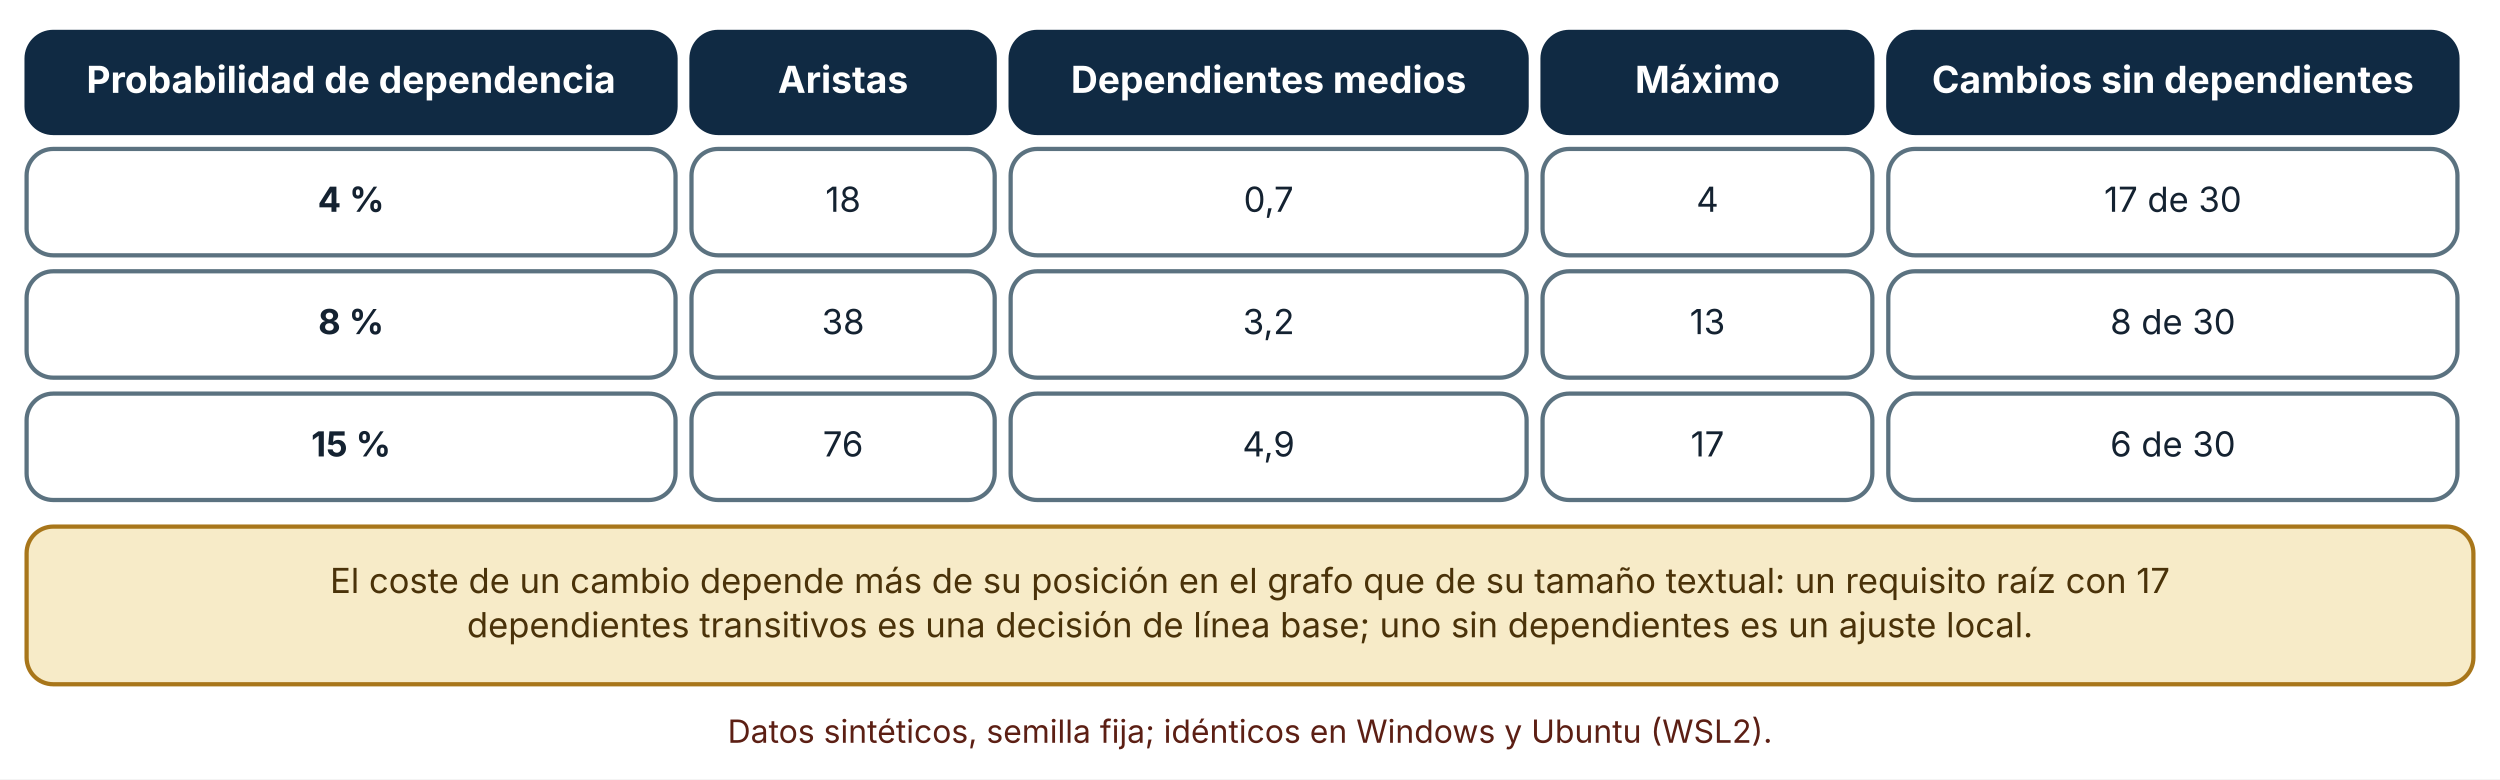
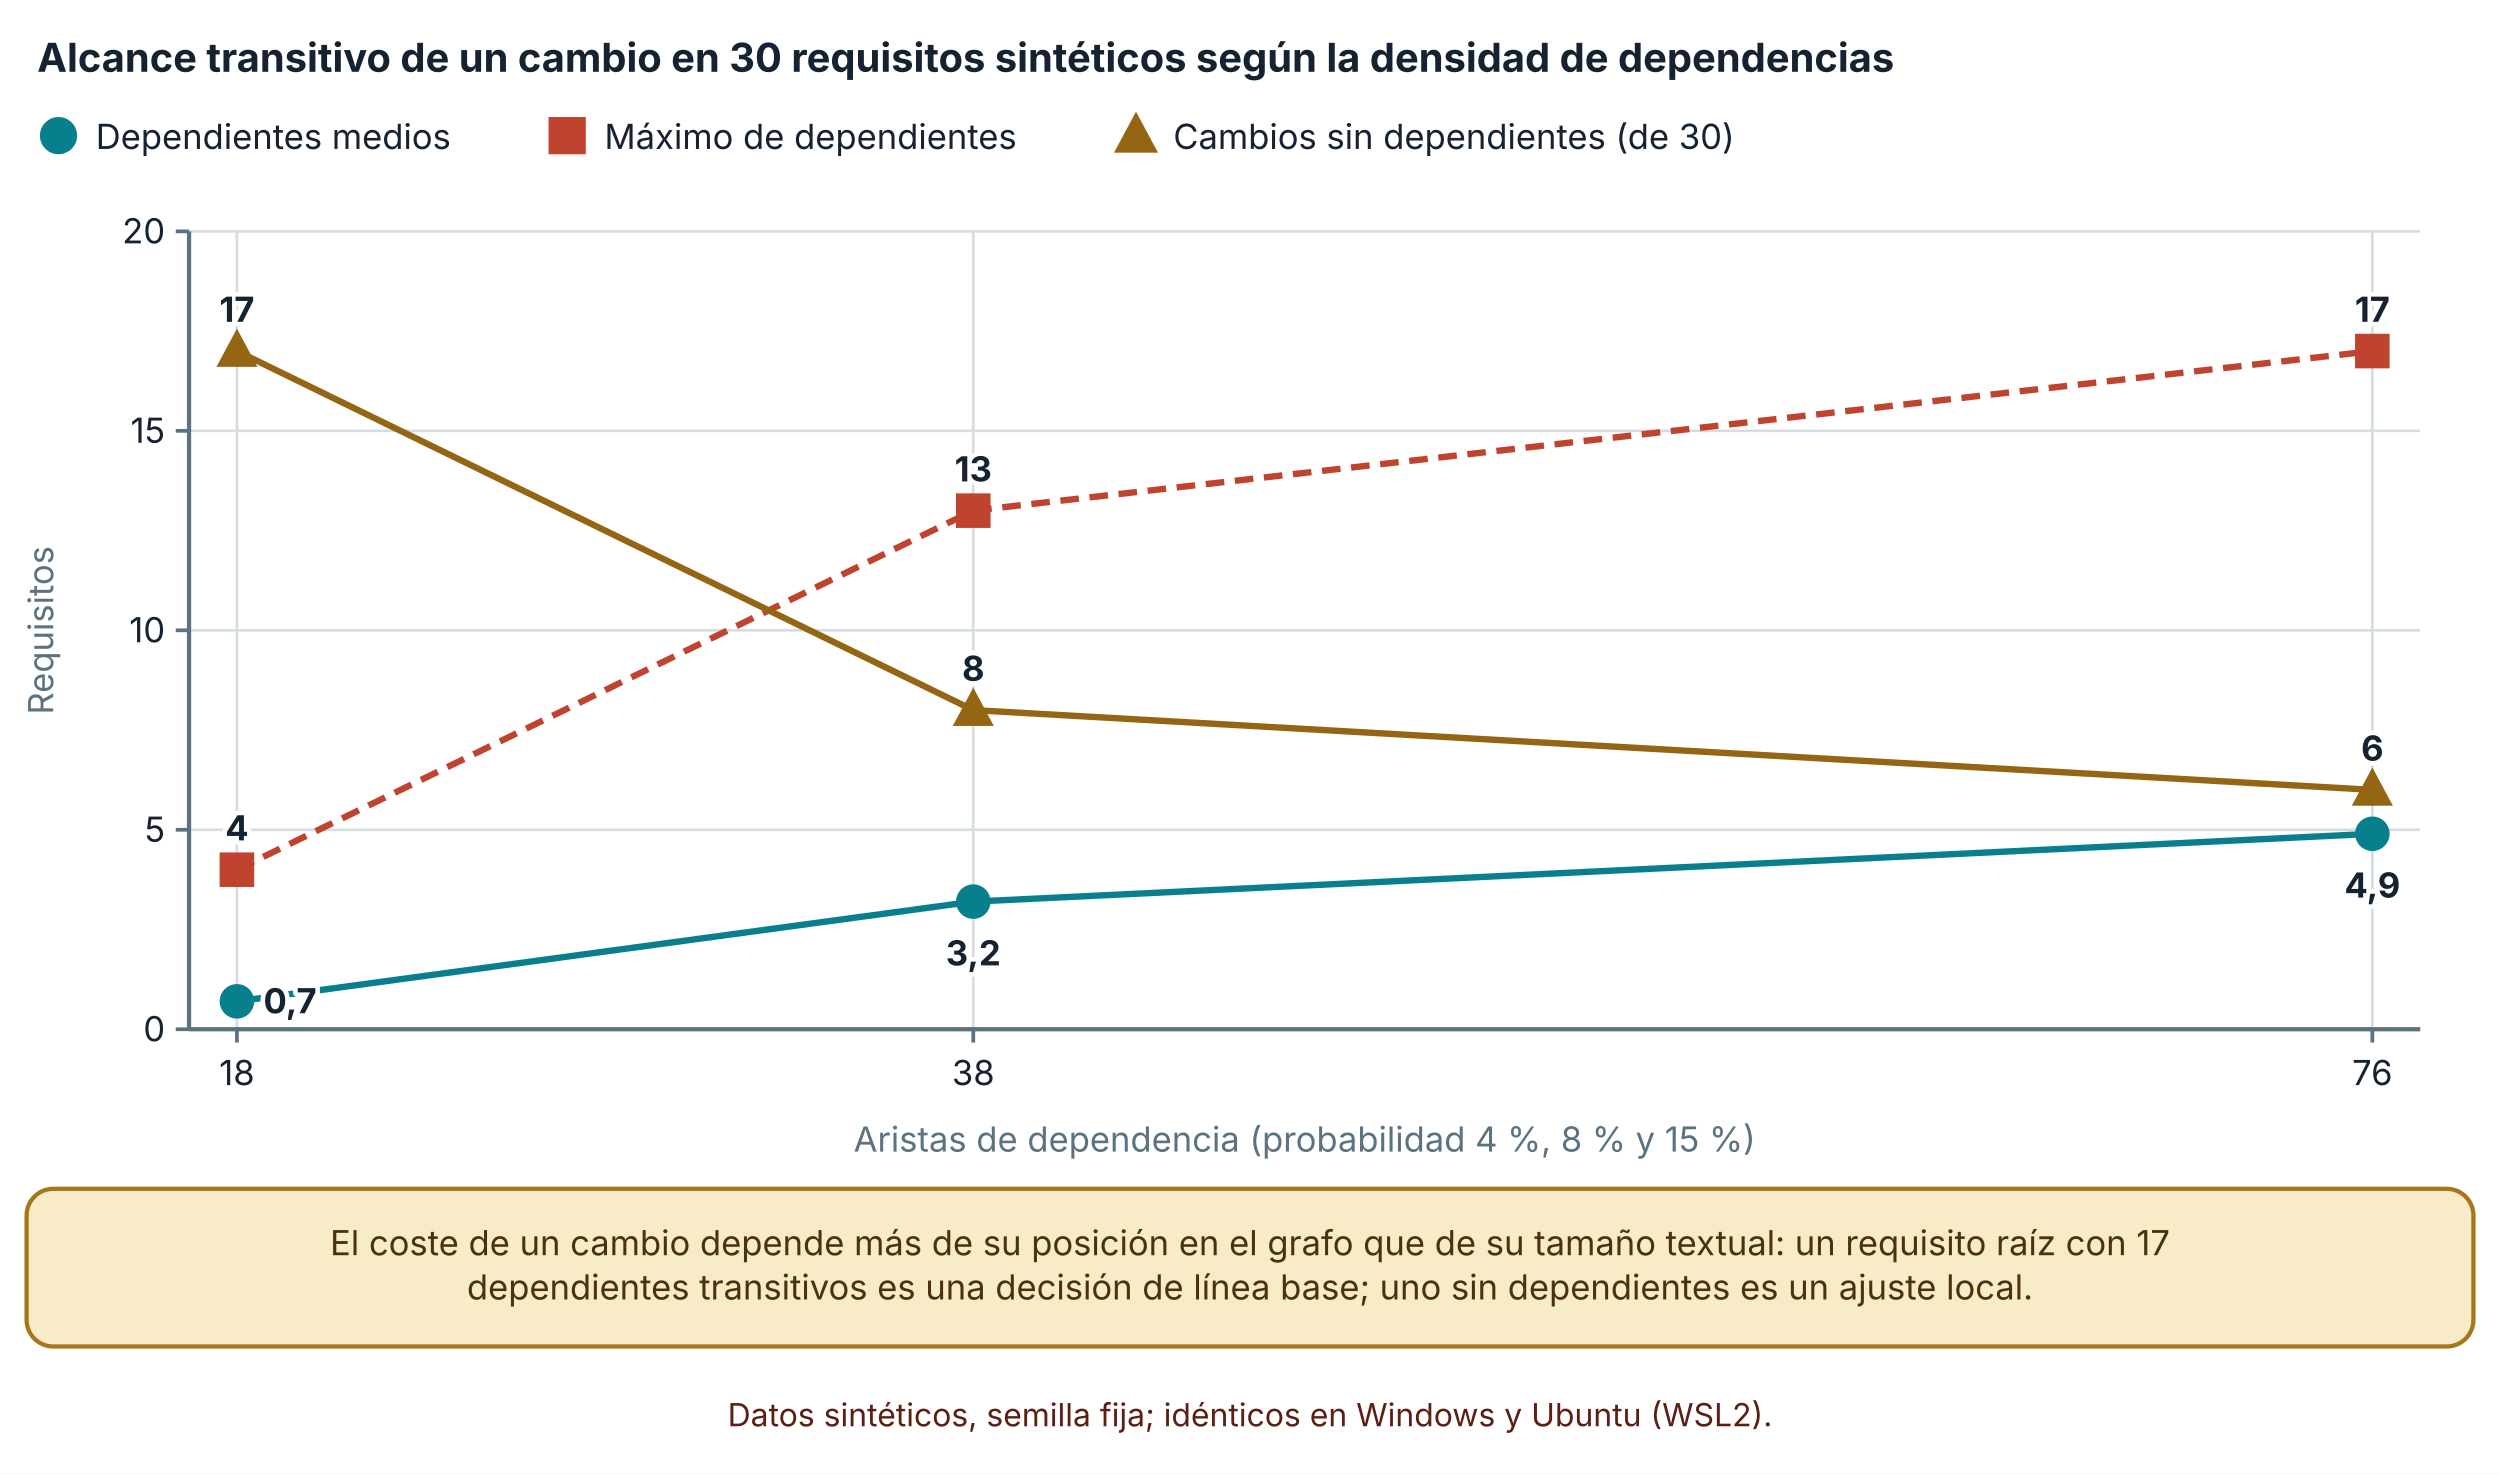
- <svg xmlns="http://www.w3.org/2000/svg" viewBox="0 0 940 293" width="940" height="293" role="img" aria-labelledby="t d" font-family="Inter, 'Segoe UI', system-ui, -apple-system, sans-serif">
+ <svg xmlns="http://www.w3.org/2000/svg" viewBox="0 0 940 554" width="940" height="554" role="img" aria-labelledby="t d" font-family="Inter, 'Segoe UI', system-ui, -apple-system, sans-serif">
  <defs>
    <marker id="arrow" viewBox="0 0 10 10" refX="9" refY="5" markerWidth="8" markerHeight="8" orient="auto-start-reverse">
      <path d="M0,0 L10,5 L0,10 z" fill="#32505f" />
    </marker>
    <marker id="arrow-coral" viewBox="0 0 10 10" refX="9" refY="5" markerWidth="8" markerHeight="8" orient="auto-start-reverse">
      <path d="M0,0 L10,5 L0,10 z" fill="#c0432f" />
    </marker>
  </defs>
-   <rect width="940" height="293" fill="#ffffff" />
-   <rect x="10" y="12" width="244" height="38" rx="10" fill="#102a43" stroke="#102a43" stroke-width="1.6" />
-   <text x="132" y="34.92" font-size="14" text-anchor="middle" font-weight="700" fill="#ffffff">
-     <tspan x="132" dy="0">Probabilidad de dependencia</tspan>
+   <rect width="940" height="554" fill="#ffffff" />
+   <text x="14" y="27" font-size="15" text-anchor="start" font-weight="700" fill="#142231">
+     <tspan x="14" dy="0">Alcance transitivo de un cambio en 30 requisitos sintéticos según la densidad de dependencias</tspan>
  </text>
-   <rect x="260" y="12" width="114" height="38" rx="10" fill="#102a43" stroke="#102a43" stroke-width="1.6" />
-   <text x="317" y="34.92" font-size="14" text-anchor="middle" font-weight="700" fill="#ffffff">
-     <tspan x="317" dy="0">Aristas</tspan>
+   <circle cx="22" cy="51" r="6" fill="#087f8c" stroke="#087f8c" stroke-width="2" />
+   <text x="36" y="56" font-size="13" text-anchor="start" font-weight="400" fill="#142231">
+     <tspan x="36" dy="0">Dependientes medios</tspan>
  </text>
-   <rect x="380" y="12" width="194" height="38" rx="10" fill="#102a43" stroke="#102a43" stroke-width="1.6" />
-   <text x="477" y="34.92" font-size="14" text-anchor="middle" font-weight="700" fill="#ffffff">
-     <tspan x="477" dy="0">Dependientes medios</tspan>
+   <rect x="207.26" y="45" width="12" height="12" fill="#c0432f" stroke="#c0432f" stroke-width="2" />
+   <text x="227.26" y="56" font-size="13" text-anchor="start" font-weight="400" fill="#142231">
+     <tspan x="227.26" dy="0">Máximo de dependientes</tspan>
  </text>
-   <rect x="580" y="12" width="124" height="38" rx="10" fill="#102a43" stroke="#102a43" stroke-width="1.6" />
-   <text x="642" y="34.92" font-size="14" text-anchor="middle" font-weight="700" fill="#ffffff">
-     <tspan x="642" dy="0">Máximo</tspan>
+   <polygon points="427.14,44.1 433.74,56.4 420.54,56.4" fill="#946512" stroke="#946512" stroke-width="2" />
+   <text x="441.14" y="56" font-size="13" text-anchor="start" font-weight="400" fill="#142231">
+     <tspan x="441.14" dy="0">Cambios sin dependientes (de 30)</tspan>
  </text>
-   <rect x="710" y="12" width="214" height="38" rx="10" fill="#102a43" stroke="#102a43" stroke-width="1.6" />
-   <text x="817" y="34.92" font-size="14" text-anchor="middle" font-weight="700" fill="#ffffff">
-     <tspan x="817" dy="0">Cambios sin dependientes</tspan>
+   <line x1="71.08" y1="387" x2="910" y2="387" stroke="#d5dde1" stroke-width="1" />
+   <line x1="66.08" y1="387" x2="71.08" y2="387" stroke="#5b7280" stroke-width="1.4" />
+   <text x="62.08" y="391.5" font-size="13" text-anchor="end" font-weight="400" fill="#142231">
+     <tspan x="62.08" dy="0">0</tspan>
  </text>
-   <rect x="10" y="56" width="244" height="40" rx="10" fill="#ffffff" stroke="#5b7280" stroke-width="1.6" />
-   <text x="132" y="79.64" font-size="13" text-anchor="middle" font-weight="700" fill="#142231">
-     <tspan x="132" dy="0">4 %</tspan>
+   <line x1="71.08" y1="312" x2="910" y2="312" stroke="#d5dde1" stroke-width="1" />
+   <line x1="66.08" y1="312" x2="71.08" y2="312" stroke="#5b7280" stroke-width="1.4" />
+   <text x="62.08" y="316.5" font-size="13" text-anchor="end" font-weight="400" fill="#142231">
+     <tspan x="62.08" dy="0">5</tspan>
  </text>
-   <rect x="260" y="56" width="114" height="40" rx="10" fill="#ffffff" stroke="#5b7280" stroke-width="1.6" />
-   <text x="317" y="79.64" font-size="13" text-anchor="middle" font-weight="400" fill="#142231">
-     <tspan x="317" dy="0">18</tspan>
+   <line x1="71.08" y1="237" x2="910" y2="237" stroke="#d5dde1" stroke-width="1" />
+   <line x1="66.08" y1="237" x2="71.08" y2="237" stroke="#5b7280" stroke-width="1.4" />
+   <text x="62.08" y="241.5" font-size="13" text-anchor="end" font-weight="400" fill="#142231">
+     <tspan x="62.08" dy="0">10</tspan>
  </text>
-   <rect x="380" y="56" width="194" height="40" rx="10" fill="#ffffff" stroke="#5b7280" stroke-width="1.6" />
-   <text x="477" y="79.64" font-size="13" text-anchor="middle" font-weight="400" fill="#142231">
-     <tspan x="477" dy="0">0,7</tspan>
+   <line x1="71.08" y1="162" x2="910" y2="162" stroke="#d5dde1" stroke-width="1" />
+   <line x1="66.08" y1="162" x2="71.08" y2="162" stroke="#5b7280" stroke-width="1.4" />
+   <text x="62.08" y="166.5" font-size="13" text-anchor="end" font-weight="400" fill="#142231">
+     <tspan x="62.08" dy="0">15</tspan>
  </text>
-   <rect x="580" y="56" width="124" height="40" rx="10" fill="#ffffff" stroke="#5b7280" stroke-width="1.6" />
-   <text x="642" y="79.64" font-size="13" text-anchor="middle" font-weight="400" fill="#142231">
-     <tspan x="642" dy="0">4</tspan>
+   <line x1="71.08" y1="87" x2="910" y2="87" stroke="#d5dde1" stroke-width="1" />
+   <line x1="66.08" y1="87" x2="71.08" y2="87" stroke="#5b7280" stroke-width="1.4" />
+   <text x="62.08" y="91.5" font-size="13" text-anchor="end" font-weight="400" fill="#142231">
+     <tspan x="62.08" dy="0">20</tspan>
  </text>
-   <rect x="710" y="56" width="214" height="40" rx="10" fill="#ffffff" stroke="#5b7280" stroke-width="1.6" />
-   <text x="817" y="79.64" font-size="13" text-anchor="middle" font-weight="400" fill="#142231">
-     <tspan x="817" dy="0">17 de 30</tspan>
+   <line x1="71.08" y1="87" x2="71.08" y2="387" stroke="#5b7280" stroke-width="1.6" />
+   <line x1="89.08" y1="87" x2="89.08" y2="387" stroke="#d5dde1" stroke-width="1" />
+   <line x1="89.08" y1="387" x2="89.08" y2="392" stroke="#5b7280" stroke-width="1.4" />
+   <text x="89.08" y="408" font-size="13" text-anchor="middle" font-weight="400" fill="#142231">
+     <tspan x="89.08" dy="0">18</tspan>
  </text>
-   <rect x="10" y="102" width="244" height="40" rx="10" fill="#ffffff" stroke="#5b7280" stroke-width="1.6" />
-   <text x="132" y="125.64" font-size="13" text-anchor="middle" font-weight="700" fill="#142231">
-     <tspan x="132" dy="0">8 %</tspan>
+   <line x1="365.949" y1="87" x2="365.949" y2="387" stroke="#d5dde1" stroke-width="1" />
+   <line x1="365.949" y1="387" x2="365.949" y2="392" stroke="#5b7280" stroke-width="1.4" />
+   <text x="365.949" y="408" font-size="13" text-anchor="middle" font-weight="400" fill="#142231">
+     <tspan x="365.949" dy="0">38</tspan>
  </text>
-   <rect x="260" y="102" width="114" height="40" rx="10" fill="#ffffff" stroke="#5b7280" stroke-width="1.6" />
-   <text x="317" y="125.64" font-size="13" text-anchor="middle" font-weight="400" fill="#142231">
-     <tspan x="317" dy="0">38</tspan>
+   <line x1="892" y1="87" x2="892" y2="387" stroke="#d5dde1" stroke-width="1" />
+   <line x1="892" y1="387" x2="892" y2="392" stroke="#5b7280" stroke-width="1.4" />
+   <text x="892" y="408" font-size="13" text-anchor="middle" font-weight="400" fill="#142231">
+     <tspan x="892" dy="0">76</tspan>
  </text>
-   <rect x="380" y="102" width="194" height="40" rx="10" fill="#ffffff" stroke="#5b7280" stroke-width="1.6" />
-   <text x="477" y="125.64" font-size="13" text-anchor="middle" font-weight="400" fill="#142231">
-     <tspan x="477" dy="0">3,2</tspan>
+   <line x1="71.08" y1="387" x2="910" y2="387" stroke="#5b7280" stroke-width="1.6" />
+   <text x="20" y="237" font-size="13" text-anchor="middle" font-weight="400" fill="#5b7280" transform="rotate(-90 20 237)">Requisitos</text>
+   <text x="490.54" y="433" font-size="13" text-anchor="middle" font-weight="400" fill="#5b7280">
+     <tspan x="490.54" dy="0">Aristas de dependencia (probabilidad 4 %, 8 % y 15 %)</tspan>
  </text>
-   <rect x="580" y="102" width="124" height="40" rx="10" fill="#ffffff" stroke="#5b7280" stroke-width="1.6" />
-   <text x="642" y="125.64" font-size="13" text-anchor="middle" font-weight="400" fill="#142231">
-     <tspan x="642" dy="0">13</tspan>
+   <polyline points="89.08,376.5 365.949,339 892,313.5" fill="none" stroke="#087f8c" stroke-width="2.4" />
+   <circle cx="89.08" cy="376.5" r="5.5" fill="#087f8c" stroke="#087f8c" stroke-width="2" />
+   <text x="99.08" y="381" font-size="13" text-anchor="start" font-weight="700" fill="#142231" stroke="#ffffff" stroke-width="3.5" stroke-linejoin="round" paint-order="stroke">
+     <tspan x="99.08" dy="0">0,7</tspan>
  </text>
-   <rect x="710" y="102" width="214" height="40" rx="10" fill="#ffffff" stroke="#5b7280" stroke-width="1.6" />
-   <text x="817" y="125.64" font-size="13" text-anchor="middle" font-weight="400" fill="#142231">
-     <tspan x="817" dy="0">8 de 30</tspan>
+   <circle cx="365.949" cy="339" r="5.5" fill="#087f8c" stroke="#087f8c" stroke-width="2" />
+   <text x="365.949" y="363" font-size="13" text-anchor="middle" font-weight="700" fill="#142231" stroke="#ffffff" stroke-width="3.5" stroke-linejoin="round" paint-order="stroke">
+     <tspan x="365.949" dy="0">3,2</tspan>
  </text>
-   <rect x="10" y="148" width="244" height="40" rx="10" fill="#ffffff" stroke="#5b7280" stroke-width="1.6" />
-   <text x="132" y="171.64" font-size="13" text-anchor="middle" font-weight="700" fill="#142231">
-     <tspan x="132" dy="0">15 %</tspan>
+   <circle cx="892" cy="313.5" r="5.5" fill="#087f8c" stroke="#087f8c" stroke-width="2" />
+   <text x="892" y="337.5" font-size="13" text-anchor="middle" font-weight="700" fill="#142231" stroke="#ffffff" stroke-width="3.5" stroke-linejoin="round" paint-order="stroke">
+     <tspan x="892" dy="0">4,9</tspan>
  </text>
-   <rect x="260" y="148" width="114" height="40" rx="10" fill="#ffffff" stroke="#5b7280" stroke-width="1.6" />
-   <text x="317" y="171.64" font-size="13" text-anchor="middle" font-weight="400" fill="#142231">
-     <tspan x="317" dy="0">76</tspan>
+   <polyline points="89.08,327 365.949,192 892,132" fill="none" stroke="#c0432f" stroke-width="2.4" stroke-dasharray="7 4" />
+   <rect x="83.58" y="321.5" width="11" height="11" fill="#c0432f" stroke="#c0432f" stroke-width="2" />
+   <text x="89.08" y="316" font-size="13" text-anchor="middle" font-weight="700" fill="#142231" stroke="#ffffff" stroke-width="3.5" stroke-linejoin="round" paint-order="stroke">
+     <tspan x="89.08" dy="0">4</tspan>
  </text>
-   <rect x="380" y="148" width="194" height="40" rx="10" fill="#ffffff" stroke="#5b7280" stroke-width="1.6" />
-   <text x="477" y="171.64" font-size="13" text-anchor="middle" font-weight="400" fill="#142231">
-     <tspan x="477" dy="0">4,9</tspan>
+   <rect x="360.449" y="186.5" width="11" height="11" fill="#c0432f" stroke="#c0432f" stroke-width="2" />
+   <text x="365.949" y="181" font-size="13" text-anchor="middle" font-weight="700" fill="#142231" stroke="#ffffff" stroke-width="3.5" stroke-linejoin="round" paint-order="stroke">
+     <tspan x="365.949" dy="0">13</tspan>
  </text>
-   <rect x="580" y="148" width="124" height="40" rx="10" fill="#ffffff" stroke="#5b7280" stroke-width="1.6" />
-   <text x="642" y="171.64" font-size="13" text-anchor="middle" font-weight="400" fill="#142231">
-     <tspan x="642" dy="0">17</tspan>
+   <rect x="886.5" y="126.5" width="11" height="11" fill="#c0432f" stroke="#c0432f" stroke-width="2" />
+   <text x="892" y="121" font-size="13" text-anchor="middle" font-weight="700" fill="#142231" stroke="#ffffff" stroke-width="3.5" stroke-linejoin="round" paint-order="stroke">
+     <tspan x="892" dy="0">17</tspan>
  </text>
-   <rect x="710" y="148" width="214" height="40" rx="10" fill="#ffffff" stroke="#5b7280" stroke-width="1.6" />
-   <text x="817" y="171.64" font-size="13" text-anchor="middle" font-weight="400" fill="#142231">
-     <tspan x="817" dy="0">6 de 30</tspan>
+   <polyline points="89.08,132 365.949,267 892,297" fill="none" stroke="#946512" stroke-width="2.4" />
+   <polygon points="89.08,125.675 95.13,136.95 83.03,136.95" fill="#946512" stroke="#946512" stroke-width="2" />
+   <text x="89.08" y="121" font-size="13" text-anchor="middle" font-weight="700" fill="#142231" stroke="#ffffff" stroke-width="3.5" stroke-linejoin="round" paint-order="stroke">
+     <tspan x="89.08" dy="0">17</tspan>
  </text>
-   <rect x="10" y="198" width="920" height="59.28" rx="10" fill="#f7ebc8" stroke="#a8761a" stroke-width="1.6" />
-   <text x="470" y="222.96" font-size="13" text-anchor="middle" font-weight="400" fill="#4a3209">
+   <polygon points="365.949,260.675 371.999,271.95 359.899,271.95" fill="#946512" stroke="#946512" stroke-width="2" />
+   <text x="365.949" y="256" font-size="13" text-anchor="middle" font-weight="700" fill="#142231" stroke="#ffffff" stroke-width="3.5" stroke-linejoin="round" paint-order="stroke">
+     <tspan x="365.949" dy="0">8</tspan>
+   </text>
+   <polygon points="892,290.675 898.05,301.95 885.95,301.95" fill="#946512" stroke="#946512" stroke-width="2" />
+   <text x="892" y="286" font-size="13" text-anchor="middle" font-weight="700" fill="#142231" stroke="#ffffff" stroke-width="3.5" stroke-linejoin="round" paint-order="stroke">
+     <tspan x="892" dy="0">6</tspan>
+   </text>
+   <rect x="10" y="447" width="920" height="59.28" rx="10" fill="#f7ebc8" stroke="#a8761a" stroke-width="1.6" />
+   <text x="470" y="471.96" font-size="13" text-anchor="middle" font-weight="400" fill="#4a3209">
    <tspan x="470" dy="0">El coste de un cambio depende más de su posición en el grafo que de su tamaño textual: un requisito raíz con 17</tspan>
  </text>
-   <text x="470" y="239.6" font-size="13" text-anchor="middle" font-weight="400" fill="#4a3209">
+   <text x="470" y="488.6" font-size="13" text-anchor="middle" font-weight="400" fill="#4a3209">
    <tspan x="470" dy="0">dependientes transitivos es una decisión de línea base; uno sin dependientes es un ajuste local.</tspan>
  </text>
-   <text x="470" y="279.28" font-size="12" text-anchor="middle" font-weight="400" fill="#5c1f14">
+   <text x="470" y="536.28" font-size="12" text-anchor="middle" font-weight="400" fill="#5c1f14">
    <tspan x="470" dy="0">Datos sintéticos, semilla fija; idénticos en Windows y Ubuntu (WSL2).</tspan>
  </text>
</svg>
